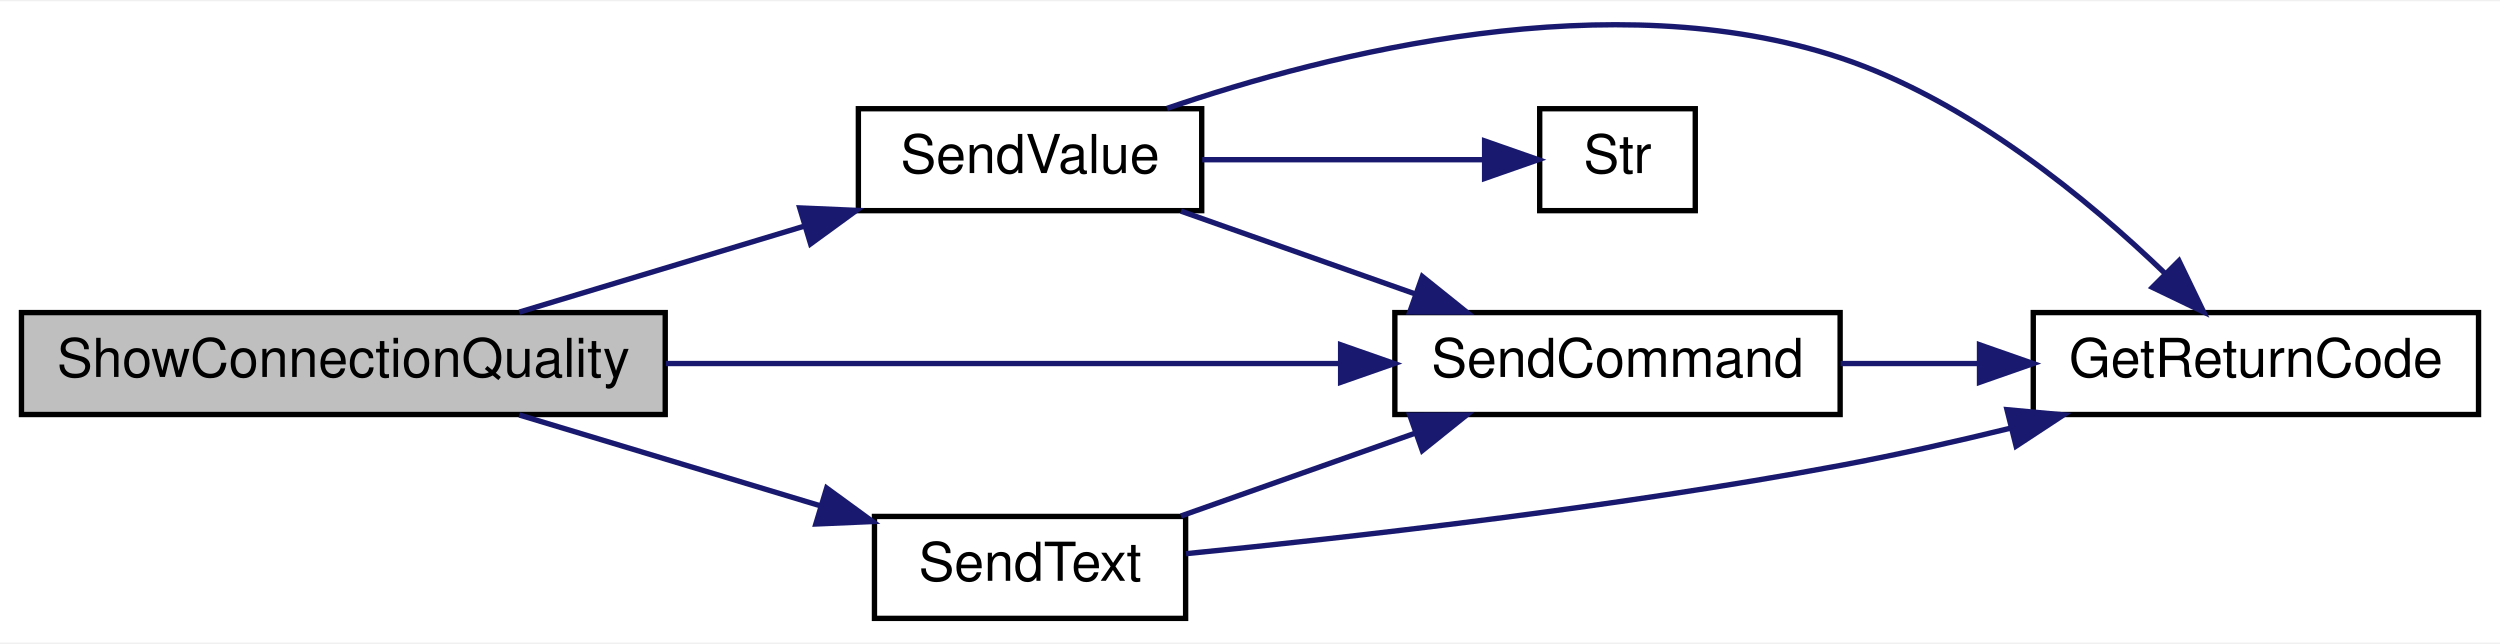
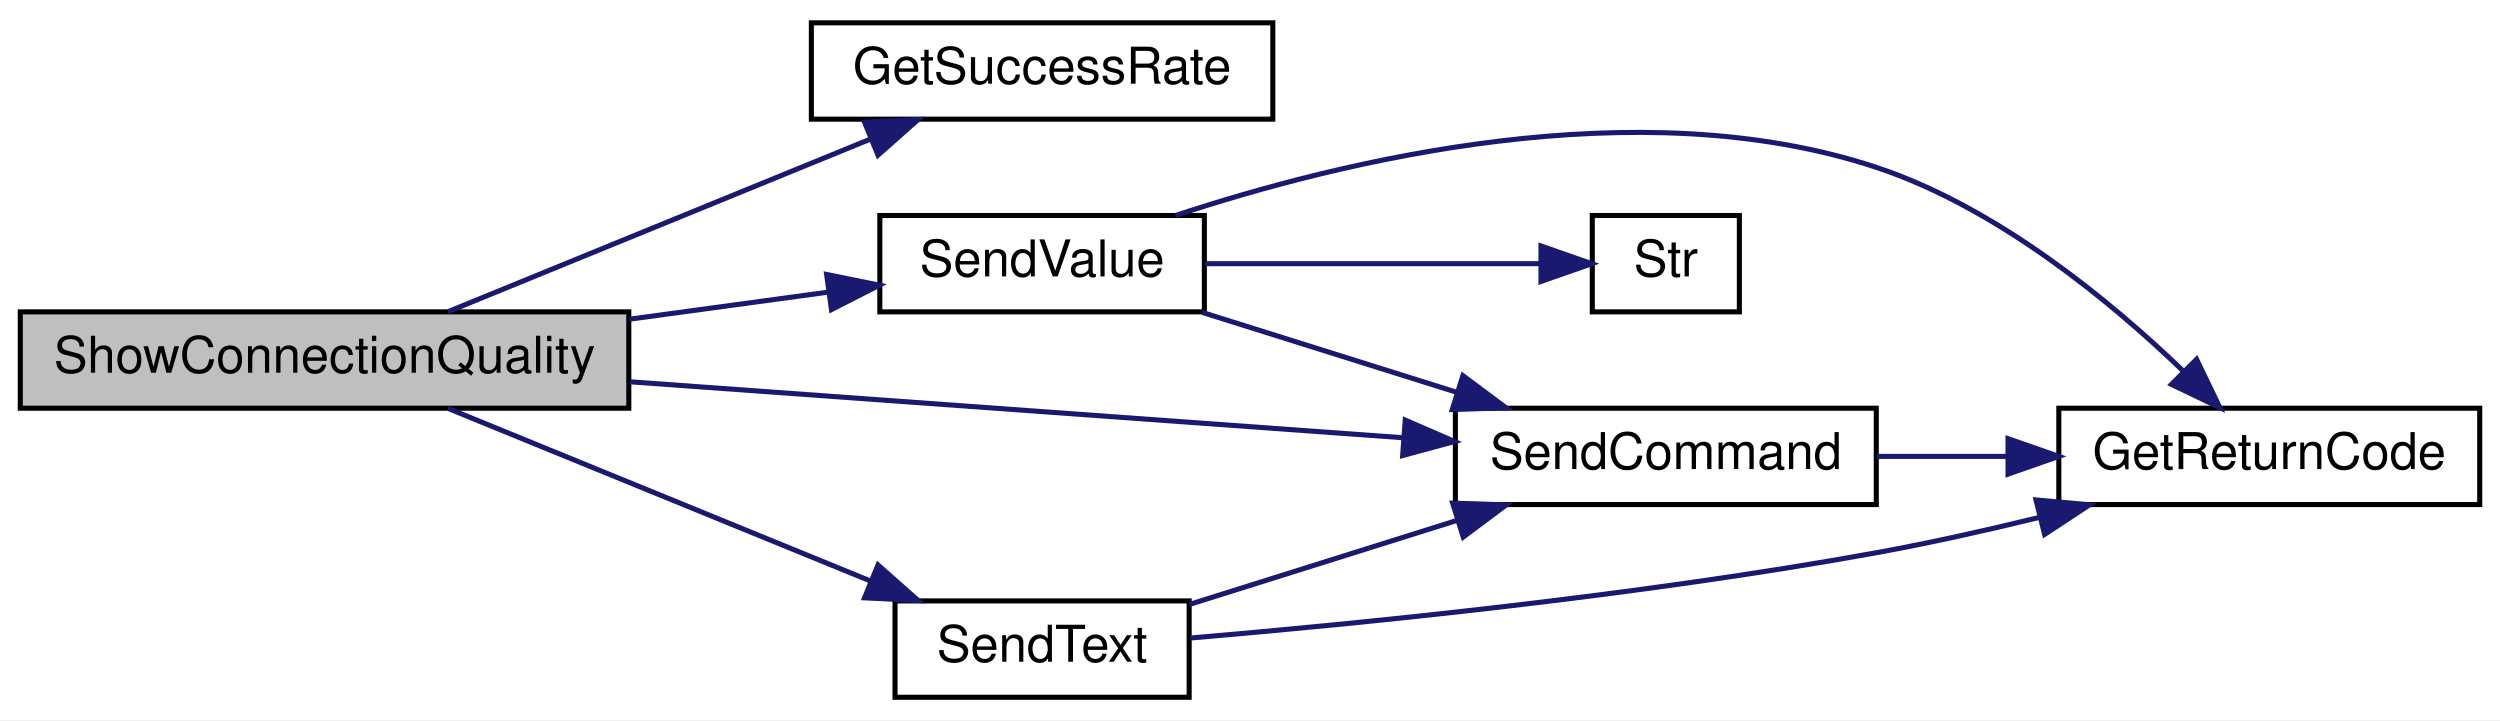
- <svg xmlns="http://www.w3.org/2000/svg" xmlns:xlink="http://www.w3.org/1999/xlink" width="466pt" height="120pt" viewBox="0.00 0.00 466.00 119.53">
-   <g id="graph0" class="graph" transform="scale(1 1) rotate(0) translate(4 115.53)">
-     <polygon fill="white" stroke="transparent" points="-4,4 -4,-115.53 462,-115.53 462,4 -4,4" />
+ <svg xmlns="http://www.w3.org/2000/svg" xmlns:xlink="http://www.w3.org/1999/xlink" width="493pt" height="142pt" viewBox="0.00 0.00 493.00 142.00">
+   <g id="graph0" class="graph" transform="scale(1 1) rotate(0) translate(4 138)">
+     <polygon fill="white" stroke="transparent" points="-4,4 -4,-138 489,-138 489,4 -4,4" />
    <g id="node1" class="node">
      <g id="a_node1">
        <a xlink:title=" ">
-           <polygon fill="#bfbfbf" stroke="black" points="0,-38.5 0,-57.5 120,-57.5 120,-38.5 0,-38.5" />
-           <text text-anchor="middle" x="60" y="-45.5" font-family="Helvetica,sans-Serif" font-size="10.00">ShowConnectionQuality</text>
+           <polygon fill="#bfbfbf" stroke="black" points="0,-57.5 0,-76.5 120,-76.5 120,-57.5 0,-57.5" />
+           <text text-anchor="middle" x="60" y="-64.5" font-family="Helvetica,sans-Serif" font-size="10.00">ShowConnectionQuality</text>
        </a>
      </g>
    </g>
    <g id="node2" class="node">
      <g id="a_node2">
-         <a xlink:href="_transmitter_code_2src_2main_8cpp.html#aecac2f0c289f02ef3c92b85be82eacac" target="_top" xlink:title=" ">
-           <polygon fill="white" stroke="black" points="256,-38.5 256,-57.5 339,-57.5 339,-38.5 256,-38.5" />
-           <text text-anchor="middle" x="297.5" y="-45.5" font-family="Helvetica,sans-Serif" font-size="10.00">SendCommand</text>
+         <a xlink:href="_transmitter_code_2src_2main_8cpp.html#ae8fa66e0b5ff801e45ce58ae161b06fe" target="_top" xlink:title=" ">
+           <polygon fill="white" stroke="black" points="156,-114.5 156,-133.5 247,-133.5 247,-114.5 156,-114.5" />
+           <text text-anchor="middle" x="201.5" y="-121.5" font-family="Helvetica,sans-Serif" font-size="10.00">GetSuccessRate</text>
        </a>
      </g>
    </g>
    <g id="edge1" class="edge">
-       <path fill="none" stroke="midnightblue" d="M120.12,-48C158.85,-48 208.95,-48 245.85,-48" />
-       <polygon fill="midnightblue" stroke="midnightblue" points="245.89,-51.5 255.89,-48 245.89,-44.5 245.89,-51.5" />
+       <path fill="none" stroke="midnightblue" d="M84.35,-76.54C107.18,-85.87 142.16,-100.16 167.76,-110.62" />
+       <polygon fill="midnightblue" stroke="midnightblue" points="166.49,-113.89 177.07,-114.43 169.14,-107.41 166.49,-113.89" />
+     </g>
+     <g id="node3" class="node">
+       <g id="a_node3">
+         <a xlink:href="_transmitter_code_2src_2main_8cpp.html#aecac2f0c289f02ef3c92b85be82eacac" target="_top" xlink:title=" ">
+           <polygon fill="white" stroke="black" points="283,-38.5 283,-57.5 366,-57.5 366,-38.5 283,-38.5" />
+           <text text-anchor="middle" x="324.5" y="-45.5" font-family="Helvetica,sans-Serif" font-size="10.00">SendCommand</text>
+         </a>
+       </g>
+     </g>
+     <g id="edge2" class="edge">
+       <path fill="none" stroke="midnightblue" d="M120.24,-62.71C166.15,-59.39 229.1,-54.83 272.73,-51.67" />
+       <polygon fill="midnightblue" stroke="midnightblue" points="273.11,-55.16 282.83,-50.94 272.6,-48.17 273.11,-55.16" />
+     </g>
+     <g id="node5" class="node">
+       <g id="a_node5">
+         <a xlink:href="_transmitter_code_2src_2main_8cpp.html#afe513398f72d5e48f691830a1ef6eb42" target="_top" xlink:title=" ">
+           <polygon fill="white" stroke="black" points="172.5,-0.5 172.5,-19.5 230.5,-19.5 230.5,-0.5 172.5,-0.5" />
+           <text text-anchor="middle" x="201.5" y="-7.5" font-family="Helvetica,sans-Serif" font-size="10.00">SendText</text>
+         </a>
+       </g>
+     </g>
+     <g id="edge4" class="edge">
+       <path fill="none" stroke="midnightblue" d="M84.35,-57.46C107.18,-48.13 142.16,-33.84 167.76,-23.38" />
+       <polygon fill="midnightblue" stroke="midnightblue" points="169.14,-26.59 177.07,-19.57 166.49,-20.11 169.14,-26.59" />
+     </g>
+     <g id="node6" class="node">
+       <g id="a_node6">
+         <a xlink:href="_transmitter_code_2src_2main_8cpp.html#a1e20efc1e419b252b50d36f9924503fc" target="_top" xlink:title=" ">
+           <polygon fill="white" stroke="black" points="169.5,-76.5 169.5,-95.5 233.5,-95.5 233.5,-76.5 169.5,-76.5" />
+           <text text-anchor="middle" x="201.5" y="-83.5" font-family="Helvetica,sans-Serif" font-size="10.00">SendValue</text>
+         </a>
+       </g>
+     </g>
+     <g id="edge7" class="edge">
+       <path fill="none" stroke="midnightblue" d="M120.16,-75.06C133.39,-76.86 147.14,-78.73 159.44,-80.41" />
+       <polygon fill="midnightblue" stroke="midnightblue" points="159.01,-83.88 169.39,-81.76 159.96,-76.95 159.01,-83.88" />
    </g>
    <g id="node4" class="node">
      <g id="a_node4">
-         <a xlink:href="_transmitter_code_2src_2main_8cpp.html#afe513398f72d5e48f691830a1ef6eb42" target="_top" xlink:title=" ">
-           <polygon fill="white" stroke="black" points="159,-0.5 159,-19.5 217,-19.5 217,-0.5 159,-0.5" />
-           <text text-anchor="middle" x="188" y="-7.5" font-family="Helvetica,sans-Serif" font-size="10.00">SendText</text>
+         <a xlink:href="_transmitter_code_2src_2main_8cpp.html#a43937dd3d9c795271fd9c3eb3c6b6410" target="_top" xlink:title=" ">
+           <polygon fill="white" stroke="black" points="402,-38.5 402,-57.5 485,-57.5 485,-38.5 402,-38.5" />
+           <text text-anchor="middle" x="443.5" y="-45.5" font-family="Helvetica,sans-Serif" font-size="10.00">GetReturnCode</text>
        </a>
      </g>
    </g>
    <g id="edge3" class="edge">
-       <path fill="none" stroke="midnightblue" d="M92.8,-38.41C109.9,-33.25 131.1,-26.86 149.06,-21.44" />
-       <polygon fill="midnightblue" stroke="midnightblue" points="150.09,-24.79 158.65,-18.55 148.07,-18.09 150.09,-24.79" />
+       <path fill="none" stroke="midnightblue" d="M366.09,-48C374.35,-48 383.14,-48 391.7,-48" />
+       <polygon fill="midnightblue" stroke="midnightblue" points="391.98,-51.5 401.98,-48 391.98,-44.5 391.98,-51.5" />
    </g>
-     <g id="node5" class="node">
-       <g id="a_node5">
-         <a xlink:href="_transmitter_code_2src_2main_8cpp.html#a1e20efc1e419b252b50d36f9924503fc" target="_top" xlink:title=" ">
-           <polygon fill="white" stroke="black" points="156,-76.5 156,-95.5 220,-95.5 220,-76.5 156,-76.5" />
-           <text text-anchor="middle" x="188" y="-83.5" font-family="Helvetica,sans-Serif" font-size="10.00">SendValue</text>
+     <g id="edge6" class="edge">
+       <path fill="none" stroke="midnightblue" d="M230.56,-18.81C246.2,-23.73 265.95,-29.93 283.22,-35.35" />
+       <polygon fill="midnightblue" stroke="midnightblue" points="282.46,-38.78 293.04,-38.44 284.55,-32.1 282.46,-38.78" />
+     </g>
+     <g id="edge5" class="edge">
+       <path fill="none" stroke="midnightblue" d="M230.72,-12.18C263.44,-14.96 318.9,-20.45 366,-29 376.51,-30.91 387.72,-33.42 398.23,-35.99" />
+       <polygon fill="midnightblue" stroke="midnightblue" points="397.5,-39.41 408.05,-38.45 399.2,-32.62 397.5,-39.41" />
+     </g>
+     <g id="edge9" class="edge">
+       <path fill="none" stroke="midnightblue" d="M233.03,-76.41C248.22,-71.64 266.79,-65.81 283.13,-60.68" />
+       <polygon fill="midnightblue" stroke="midnightblue" points="284.48,-63.92 292.98,-57.59 282.39,-57.24 284.48,-63.92" />
+     </g>
+     <g id="edge8" class="edge">
+       <path fill="none" stroke="midnightblue" d="M227.83,-95.51C260.57,-106.33 318.94,-120.6 366,-105 389.88,-97.08 412.35,-78.5 426.68,-64.69" />
+       <polygon fill="midnightblue" stroke="midnightblue" points="429.16,-67.15 433.76,-57.61 424.21,-62.2 429.16,-67.15" />
+     </g>
+     <g id="node7" class="node">
+       <g id="a_node7">
+         <a xlink:href="_transmitter_code_2src_2main_8cpp.html#a590a9174319918d7e3d7baca323fcf26" target="_top" xlink:title=" ">
+           <polygon fill="white" stroke="black" points="310,-76.5 310,-95.5 339,-95.5 339,-76.5 310,-76.5" />
+           <text text-anchor="middle" x="324.5" y="-83.5" font-family="Helvetica,sans-Serif" font-size="10.00">Str</text>
        </a>
      </g>
    </g>
-     <g id="edge6" class="edge">
-       <path fill="none" stroke="midnightblue" d="M92.8,-57.59C108.88,-62.44 128.61,-68.39 145.84,-73.59" />
-       <polygon fill="midnightblue" stroke="midnightblue" points="145.07,-77.01 155.65,-76.55 147.09,-70.31 145.07,-77.01" />
-     </g>
-     <g id="node3" class="node">
-       <g id="a_node3">
-         <a xlink:href="_transmitter_code_2src_2main_8cpp.html#a43937dd3d9c795271fd9c3eb3c6b6410" target="_top" xlink:title=" ">
-           <polygon fill="white" stroke="black" points="375,-38.5 375,-57.5 458,-57.5 458,-38.5 375,-38.5" />
-           <text text-anchor="middle" x="416.5" y="-45.5" font-family="Helvetica,sans-Serif" font-size="10.00">GetReturnCode</text>
-         </a>
-       </g>
-     </g>
-     <g id="edge2" class="edge">
-       <path fill="none" stroke="midnightblue" d="M339.09,-48C347.35,-48 356.14,-48 364.7,-48" />
-       <polygon fill="midnightblue" stroke="midnightblue" points="364.98,-51.5 374.98,-48 364.98,-44.5 364.98,-51.5" />
-     </g>
-     <g id="edge5" class="edge">
-       <path fill="none" stroke="midnightblue" d="M216.13,-19.59C229.37,-24.27 245.49,-29.97 259.81,-35.03" />
-       <polygon fill="midnightblue" stroke="midnightblue" points="258.79,-38.38 269.38,-38.41 261.12,-31.78 258.79,-38.38" />
-     </g>
-     <g id="edge4" class="edge">
-       <path fill="none" stroke="midnightblue" d="M217.07,-12.56C247.33,-15.55 296.81,-21.12 339,-29 349.4,-30.94 360.49,-33.44 370.91,-35.99" />
-       <polygon fill="midnightblue" stroke="midnightblue" points="370.1,-39.4 380.65,-38.43 371.8,-32.61 370.1,-39.4" />
-     </g>
-     <g id="edge8" class="edge">
-       <path fill="none" stroke="midnightblue" d="M216.13,-76.41C229.37,-71.73 245.49,-66.03 259.81,-60.97" />
-       <polygon fill="midnightblue" stroke="midnightblue" points="261.12,-64.22 269.38,-57.59 258.79,-57.62 261.12,-64.22" />
-     </g>
-     <g id="edge7" class="edge">
-       <path fill="none" stroke="midnightblue" d="M213.54,-95.57C243.78,-105.9 296.39,-119.13 339,-105 362.88,-97.08 385.35,-78.5 399.68,-64.69" />
-       <polygon fill="midnightblue" stroke="midnightblue" points="402.16,-67.15 406.76,-57.61 397.21,-62.2 402.16,-67.15" />
-     </g>
-     <g id="node6" class="node">
-       <g id="a_node6">
-         <a xlink:href="_transmitter_code_2src_2main_8cpp.html#a590a9174319918d7e3d7baca323fcf26" target="_top" xlink:title=" ">
-           <polygon fill="white" stroke="black" points="283,-76.5 283,-95.5 312,-95.5 312,-76.5 283,-76.5" />
-           <text text-anchor="middle" x="297.5" y="-83.5" font-family="Helvetica,sans-Serif" font-size="10.00">Str</text>
-         </a>
-       </g>
-     </g>
-     <g id="edge9" class="edge">
-       <path fill="none" stroke="midnightblue" d="M220.09,-86C236.76,-86 256.98,-86 272.44,-86" />
-       <polygon fill="midnightblue" stroke="midnightblue" points="272.73,-89.5 282.73,-86 272.73,-82.5 272.73,-89.5" />
+     <g id="edge10" class="edge">
+       <path fill="none" stroke="midnightblue" d="M233.66,-86C254.26,-86 280.86,-86 299.75,-86" />
+       <polygon fill="midnightblue" stroke="midnightblue" points="299.88,-89.5 309.88,-86 299.88,-82.5 299.88,-89.5" />
    </g>
  </g>
</svg>
